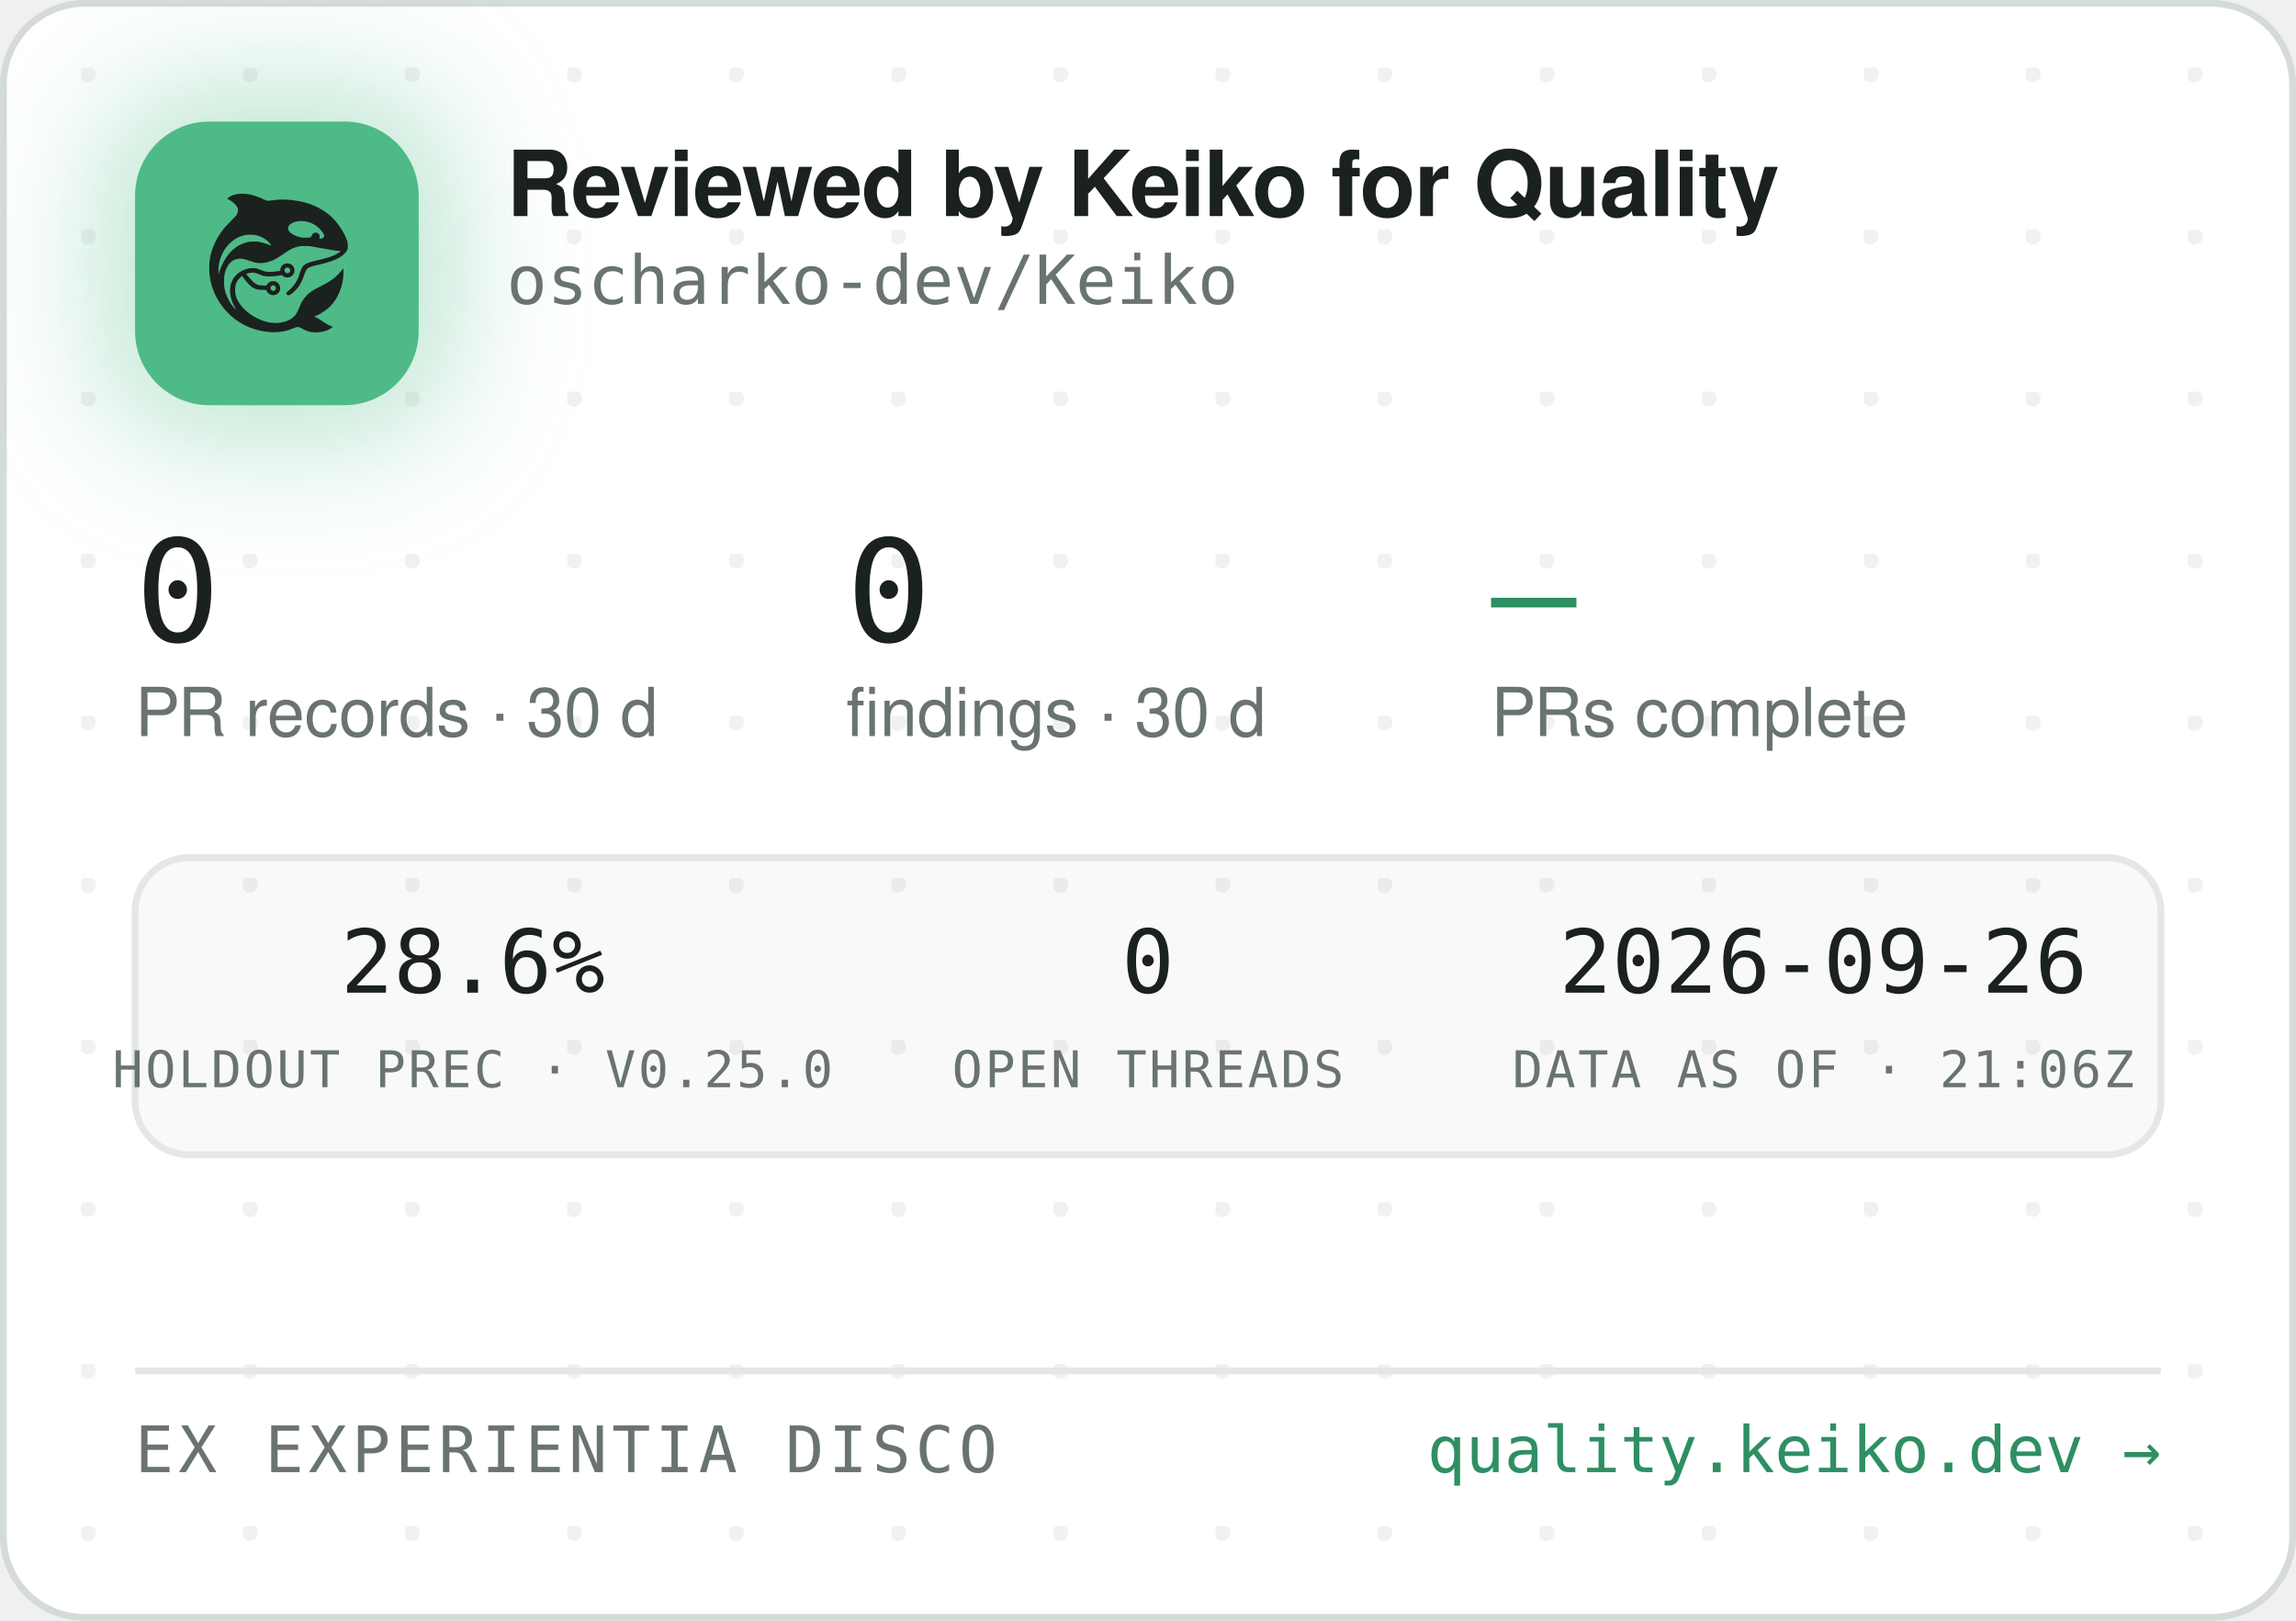
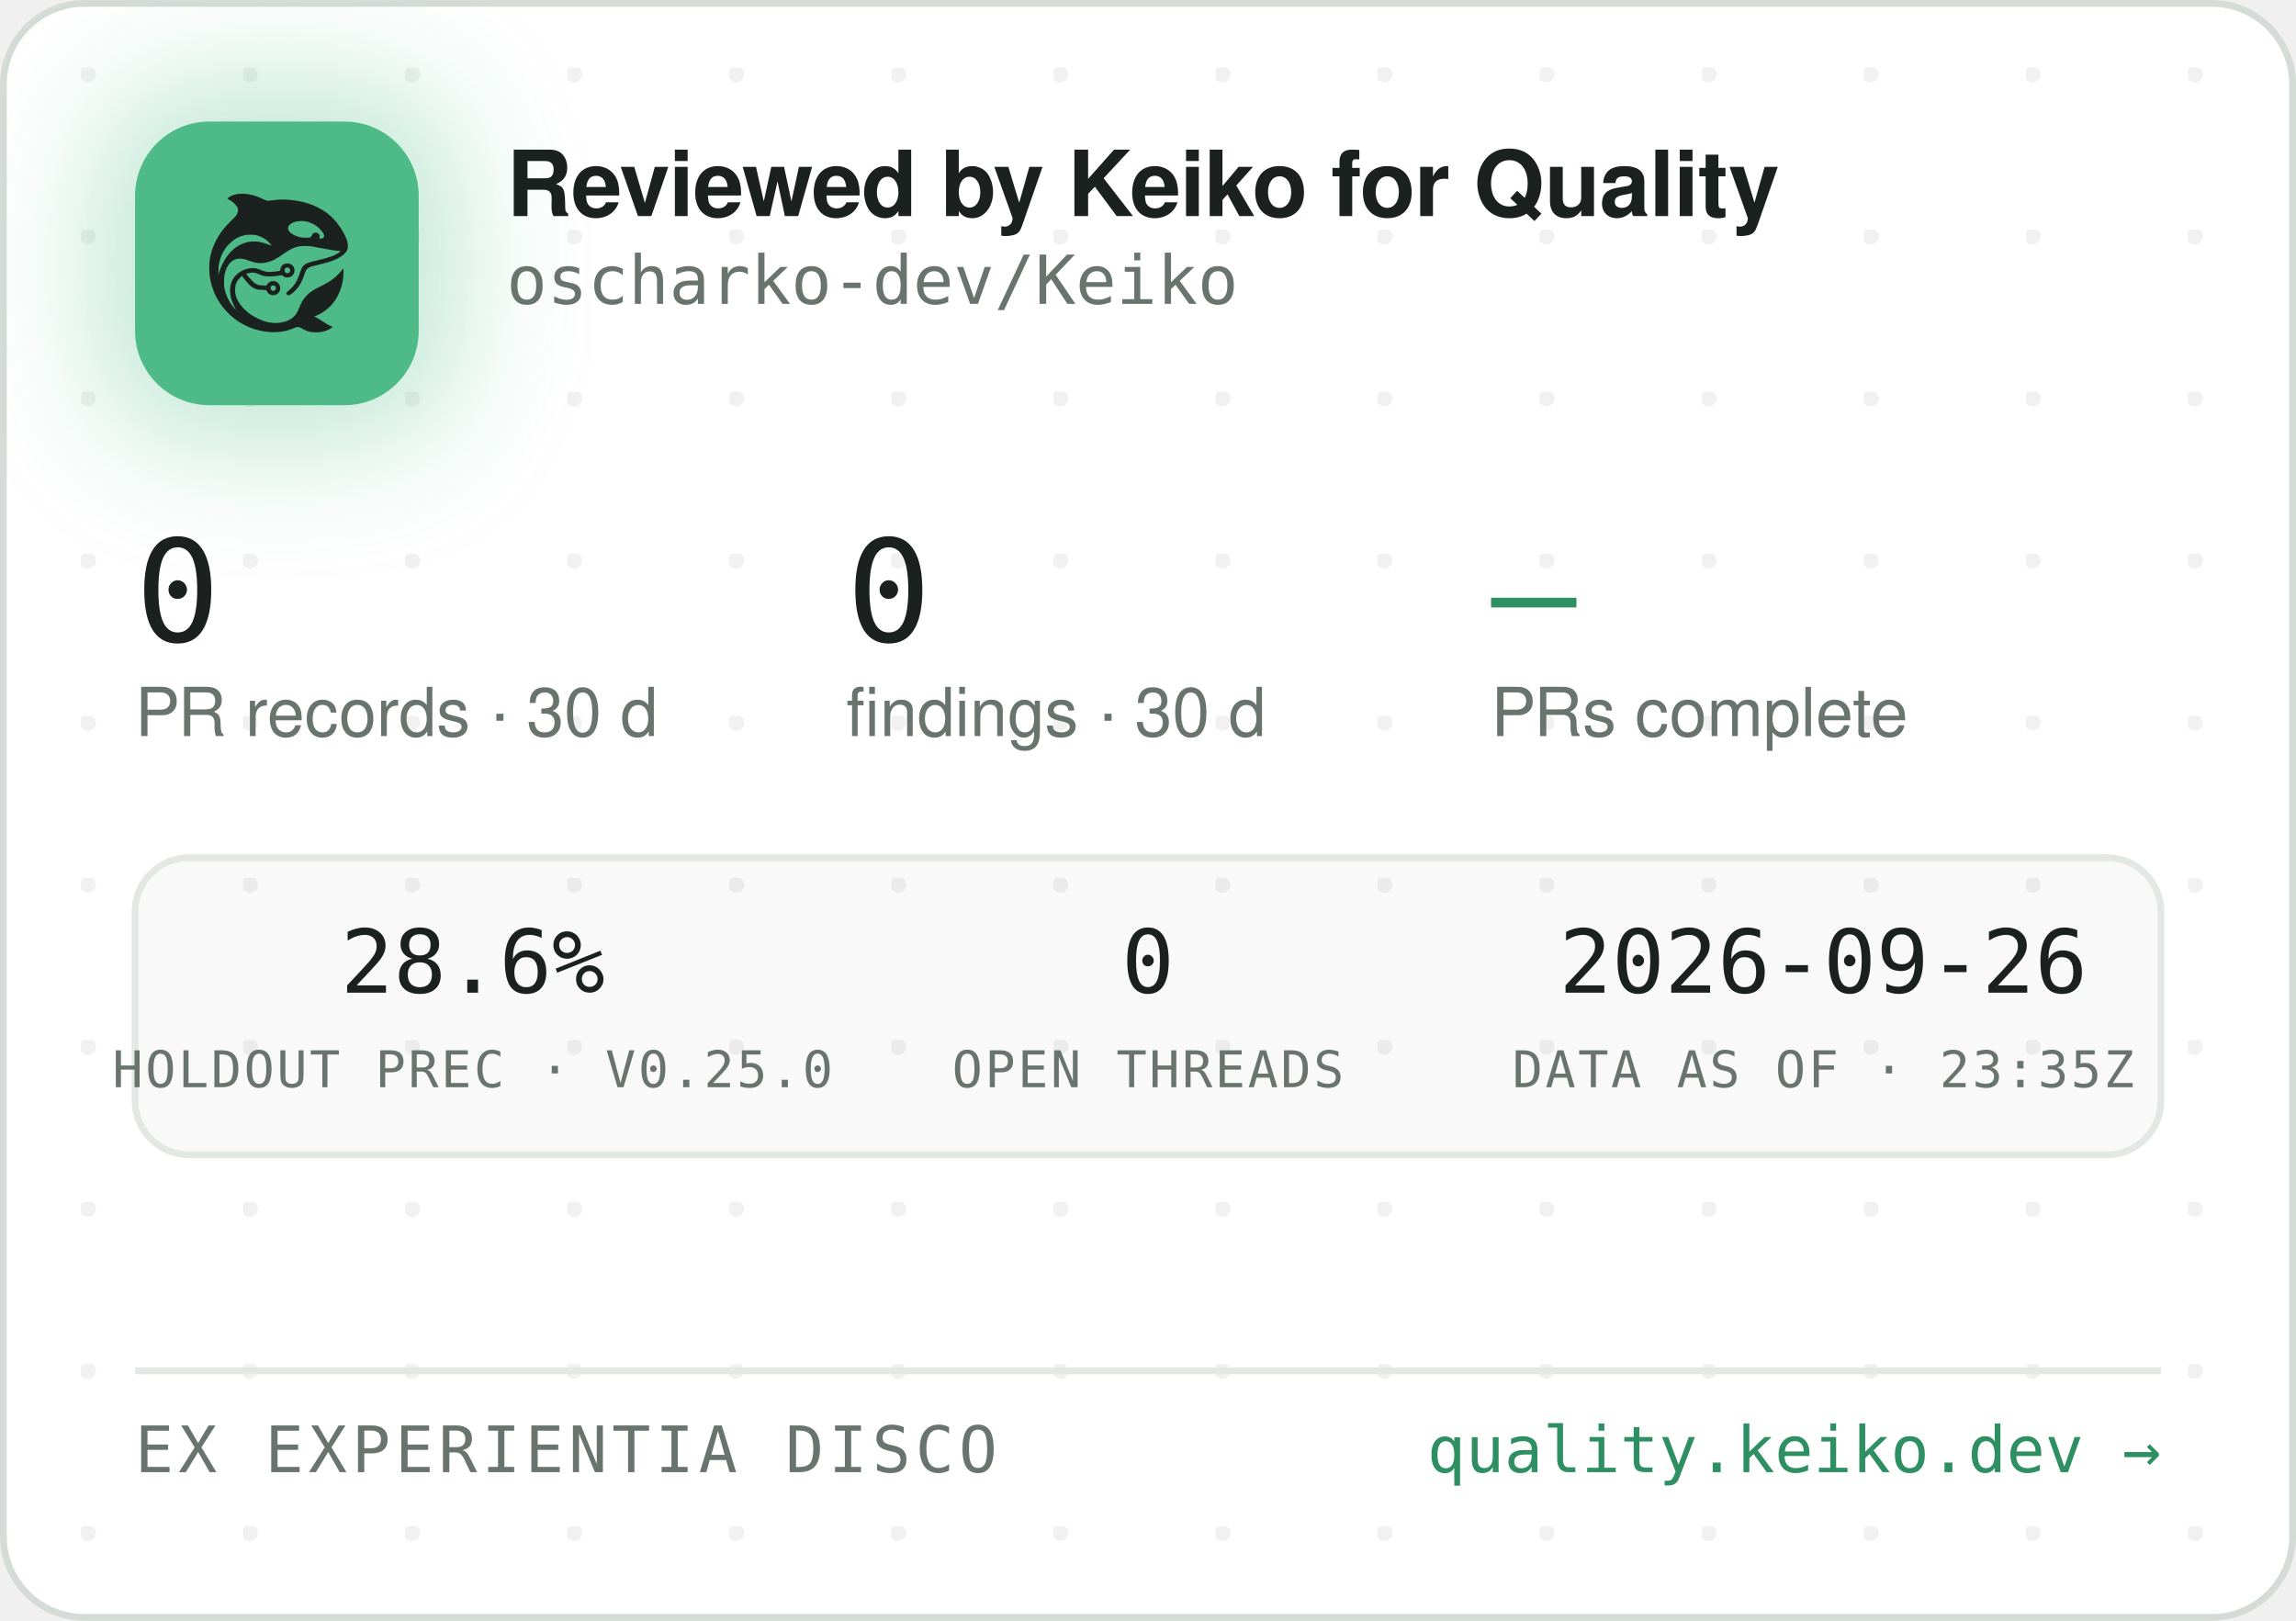
<svg xmlns="http://www.w3.org/2000/svg" width="340" height="240" viewBox="0 0 340 240" role="img" aria-label="Reviewed by Keiko for Quality — oscharko-dev/Keiko">
  <defs>
    <pattern id="dots" width="24" height="24" patternUnits="userSpaceOnUse" x="12" y="10">
      <circle cx="1" cy="1" r="1.2" fill="rgba(27,33,30,0.06)" />
    </pattern>
    <filter id="glow" x="-60%" y="-60%" width="220%" height="220%">
      <feGaussianBlur stdDeviation="9" />
    </filter>
    <clipPath id="card">
      <rect x="0.5" y="0.5" width="339" height="239" rx="12" />
    </clipPath>
  </defs>
  <rect x="0.5" y="0.5" width="339" height="239" rx="12" fill="#FFFFFF" stroke="#D5DBD6" />
  <rect x="0.5" y="0.5" width="339" height="239" rx="12" fill="url(#dots)" />
  <g clip-path="url(#card)">
    <rect x="14" y="12" width="54" height="54" rx="16" fill="rgba(78,186,135,0.35)" filter="url(#glow)" />
    <rect x="20" y="18" width="42" height="42" rx="11" fill="#4EBA87" />
    <g transform="translate(24,22) scale(0.03320312)">
      <g transform="translate(1024 0) scale(-1 1)">
        <g transform="translate(1024, 1024) scale(-0.1, -0.1)" fill="#1B211E" stroke="none">
          <path d="M3465 8223 c-144 -8 -314 -52 -408 -105 -69 -39 -146 -99 -146 -113 0 -5 30 -24 68 -42 146 -70 323 -229 377 -340 25 -49 29 -70 29 -138 -1 -72 -5 -88 -39 -160 -36 -75 -54 -95 -265 -305 -134 -132 -270 -279 -331 -355 -339 -425 -552 -896 -626 -1390 -25 -165 -25 -549 0 -720 92 -645 368 -1196 826 -1655 322 -324 710 -562 1145 -704 389 -126 793 -172 1155 -130 235 27 377 63 579 149 205 87 268 86 423 -7 102 -62 231 -115 335 -138 247 -56 562 -26 794 74 92 40 244 136 232 146 -4 3 -26 12 -48 19 -86 28 -246 116 -385 211 -162 112 -284 182 -357 207 l-48 17 40 15 c185 70 436 223 595 363 438 386 695 1014 678 1663 l-3 120 -50 -70 c-64 -90 -248 -280 -350 -362 -171 -136 -366 -255 -645 -391 -288 -140 -442 -243 -590 -391 -136 -137 -247 -316 -325 -526 -47 -127 -114 -262 -160 -326 -79 -107 -237 -224 -384 -283 -136 -55 -355 -96 -514 -96 -274 0 -548 71 -832 215 -242 123 -375 216 -553 389 -175 171 -287 332 -361 517 -44 114 -63 216 -63 359 0 152 17 233 74 350 35 70 59 102 136 179 l95 94 21 -29 c55 -75 219 -277 277 -338 171 -183 337 -256 582 -256 56 0 126 -3 155 -7 53 -6 54 -7 76 -57 30 -66 97 -128 172 -156 151 -57 318 11 395 160 33 62 34 193 3 261 -30 64 -88 125 -148 157 -44 23 -63 27 -141 27 -78 0 -97 -4 -140 -27 -58 -30 -131 -105 -141 -142 -6 -25 -8 -26 -93 -26 -47 0 -131 5 -186 10 -87 8 -111 15 -182 51 -45 22 -109 66 -143 96 -59 53 -326 361 -319 367 14 11 179 47 241 52 102 9 177 -7 318 -66 158 -66 243 -89 357 -99 157 -12 413 5 582 40 l93 19 44 -39 c59 -52 135 -75 228 -69 117 8 212 72 262 176 23 47 28 71 28 138 0 70 -4 89 -29 138 -55 110 -145 167 -270 174 -65 3 -91 0 -137 -18 -107 -40 -183 -140 -195 -257 l-6 -52 -51 -11 c-104 -23 -285 -41 -411 -42 -149 -1 -211 12 -402 88 -186 74 -256 88 -403 81 -193 -8 -377 -70 -546 -182 -342 -228 -485 -611 -399 -1064 30 -157 119 -388 209 -541 20 -35 35 -64 33 -66 -8 -8 -111 108 -190 214 -154 206 -278 489 -324 737 -28 154 -25 492 6 635 46 216 133 391 256 514 82 82 161 128 271 156 152 39 300 23 529 -57 217 -76 308 -101 410 -114 137 -17 284 -7 426 30 272 70 414 145 809 425 217 153 399 238 610 283 64 14 129 18 265 18 197 0 269 -9 615 -76 461 -89 843 -149 952 -149 41 0 41 0 23 -20 -28 -31 -169 -119 -254 -158 -167 -77 -388 -145 -716 -222 -399 -93 -508 -128 -608 -194 -102 -68 -160 -160 -217 -346 -35 -115 -102 -286 -149 -378 -85 -168 -227 -341 -377 -458 -105 -82 -115 -107 -69 -162 29 -34 65 -44 109 -29 86 29 261 181 371 322 126 162 201 309 295 581 61 176 90 232 145 283 62 57 163 93 470 165 439 104 640 169 863 278 206 100 368 240 434 375 32 67 33 71 33 198 -1 120 -3 138 -34 229 -98 294 -319 655 -573 936 -381 421 -968 723 -1618 834 -448 76 -767 83 -1169 25 -80 -12 -165 -19 -190 -17 -26 3 -90 26 -146 53 -343 162 -576 233 -842 255 -114 9 -141 10 -248 3z m2926 -1227 c164 -27 346 -102 485 -202 181 -129 354 -348 354 -448 0 -64 -75 -126 -154 -126 -60 0 -63 4 -52 70 8 50 7 65 -9 100 -29 64 -74 93 -151 98 -54 4 -70 1 -107 -21 -42 -25 -61 -52 -91 -129 -25 -64 -55 -73 -246 -73 -121 0 -187 5 -248 18 -318 70 -556 242 -556 402 0 218 388 374 775 311z m-2249 -611 c119 -21 208 -50 321 -106 114 -56 177 -100 266 -184 67 -63 157 -173 148 -181 -2 -3 -61 18 -130 45 -131 52 -298 100 -427 122 -113 20 -367 17 -470 -4 -502 -106 -885 -433 -1160 -992 -70 -142 -160 -379 -160 -424 0 -9 -5 -23 -11 -31 -13 -19 -5 316 10 410 80 482 295 846 661 1117 145 107 350 197 522 228 100 18 326 18 430 0z m1485 -1456 c95 -36 119 -159 42 -223 -78 -66 -209 -1 -209 104 0 60 33 100 99 121 36 10 36 10 68 -2z m-591 -822 c29 -26 37 -42 40 -77 6 -54 -9 -86 -55 -117 -41 -28 -70 -29 -119 -4 -44 22 -62 55 -62 112 0 51 13 75 53 99 50 31 101 26 143 -13z" />
        </g>
      </g>
    </g>
    <text x="75" y="32" font-family="-apple-system,'Segoe UI',Helvetica,Arial,sans-serif" font-size="13.5" font-weight="650" letter-spacing="-0.14" fill="#1B211E">Reviewed by Keiko for Quality</text>
    <text x="75" y="45" font-family="'JetBrains Mono',SFMono-Regular,Consolas,Menlo,monospace" font-size="10" fill="#6A746E">oscharko-dev/Keiko</text>
    <text x="20" y="95" font-family="'JetBrains Mono',SFMono-Regular,Consolas,Menlo,monospace" font-size="21" fill="#1B211E">0</text>
    <text x="20" y="109" font-family="-apple-system,'Segoe UI',Helvetica,Arial,sans-serif" font-size="10" fill="#6A746E">PR records · 30 d</text>
    <text x="125.3" y="95" font-family="'JetBrains Mono',SFMono-Regular,Consolas,Menlo,monospace" font-size="21" fill="#1B211E">0</text>
    <text x="125.3" y="109" font-family="-apple-system,'Segoe UI',Helvetica,Arial,sans-serif" font-size="10" fill="#6A746E">findings · 30 d</text>
    <text x="220.8" y="95" font-family="'JetBrains Mono',SFMono-Regular,Consolas,Menlo,monospace" font-size="21" fill="#2E8F63">—</text>
    <text x="220.8" y="109" font-family="-apple-system,'Segoe UI',Helvetica,Arial,sans-serif" font-size="10" fill="#6A746E">PRs complete</text>
    <rect x="20" y="127" width="300" height="44" rx="8" fill="rgba(27,33,30,0.025)" stroke="#E3E8E4" />
    <text x="70" y="147" text-anchor="middle" font-family="'JetBrains Mono',SFMono-Regular,Consolas,Menlo,monospace" font-size="13" fill="#1B211E">28.6%</text>
    <text x="70" y="161" text-anchor="middle" font-family="'JetBrains Mono',SFMono-Regular,Consolas,Menlo,monospace" font-size="7.5" letter-spacing="0.35" fill="#6A746E">HOLDOUT PREC · V0.25.0</text>
    <text x="170" y="147" text-anchor="middle" font-family="'JetBrains Mono',SFMono-Regular,Consolas,Menlo,monospace" font-size="13" fill="#1B211E">0</text>
    <text x="170" y="161" text-anchor="middle" font-family="'JetBrains Mono',SFMono-Regular,Consolas,Menlo,monospace" font-size="7.5" letter-spacing="0.35" fill="#6A746E">OPEN THREADS</text>
    <text x="270" y="147" text-anchor="middle" font-family="'JetBrains Mono',SFMono-Regular,Consolas,Menlo,monospace" font-size="13" fill="#1B211E">2026-09-26</text>
-     <text x="270" y="161" text-anchor="middle" font-family="'JetBrains Mono',SFMono-Regular,Consolas,Menlo,monospace" font-size="7.5" letter-spacing="0.35" fill="#6A746E">DATA AS OF · 21:06Z</text>
+     <text x="270" y="161" text-anchor="middle" font-family="'JetBrains Mono',SFMono-Regular,Consolas,Menlo,monospace" font-size="7.5" letter-spacing="0.35" fill="#6A746E">DATA AS OF · 23:35Z</text>
    <line x1="20" y1="203" x2="320" y2="203" stroke="#E3E8E4" />
    <text x="20" y="218" font-family="'JetBrains Mono',SFMono-Regular,Consolas,Menlo,monospace" font-size="9.5" letter-spacing="0.7" fill="#6A746E">EX EXPERIENTIA DISCO</text>
    <text x="320" y="218" text-anchor="end" font-family="'JetBrains Mono',SFMono-Regular,Consolas,Menlo,monospace" font-size="9.5" fill="#2E8F63">quality.keiko.dev →</text>
  </g>
</svg>
